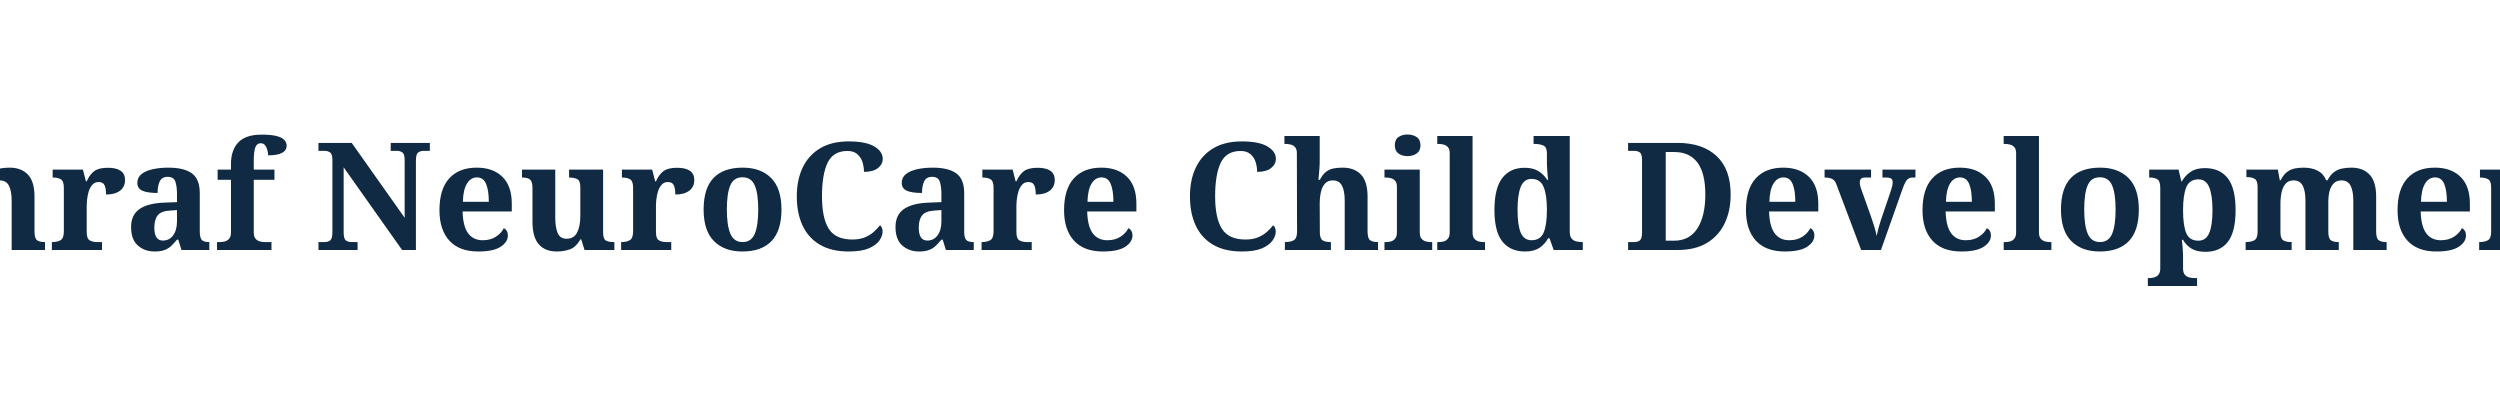
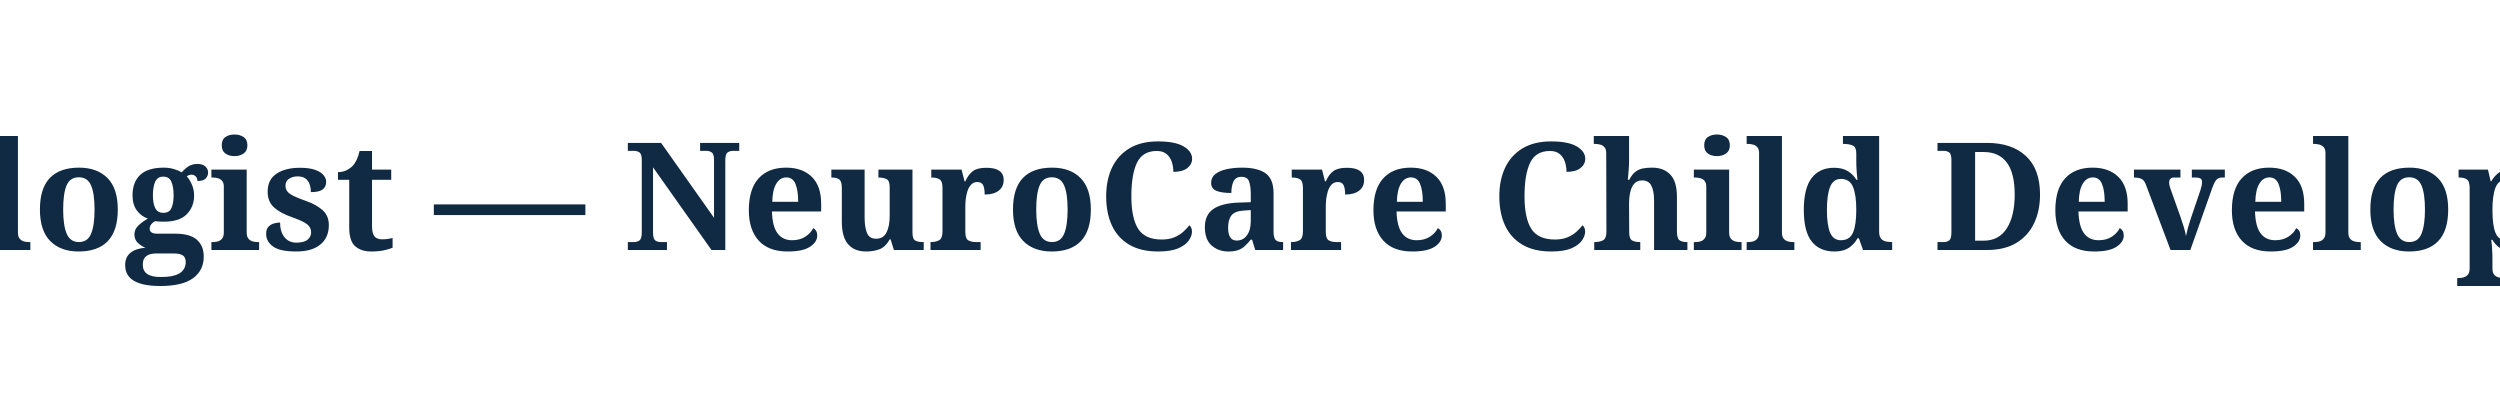
<svg xmlns="http://www.w3.org/2000/svg" width="600" height="100" viewBox="0 0 600 100">
  <rect width="600" height="100" fill="transparent" />
-   <text x="300" y="60" font-family="Playfair Display, Georgia, serif" font-size="36" font-weight="bold" fill="#102A43" text-anchor="middle">Rabbia Ashraf NeuroCare Child Development Services</text>
+   <text x="300" y="60" font-family="Playfair Display, Georgia, serif" font-size="36" font-weight="bold" fill="#102A43" text-anchor="middle">Rabbia Psychologist — NeuroCare Child Development Services</text>
</svg>
